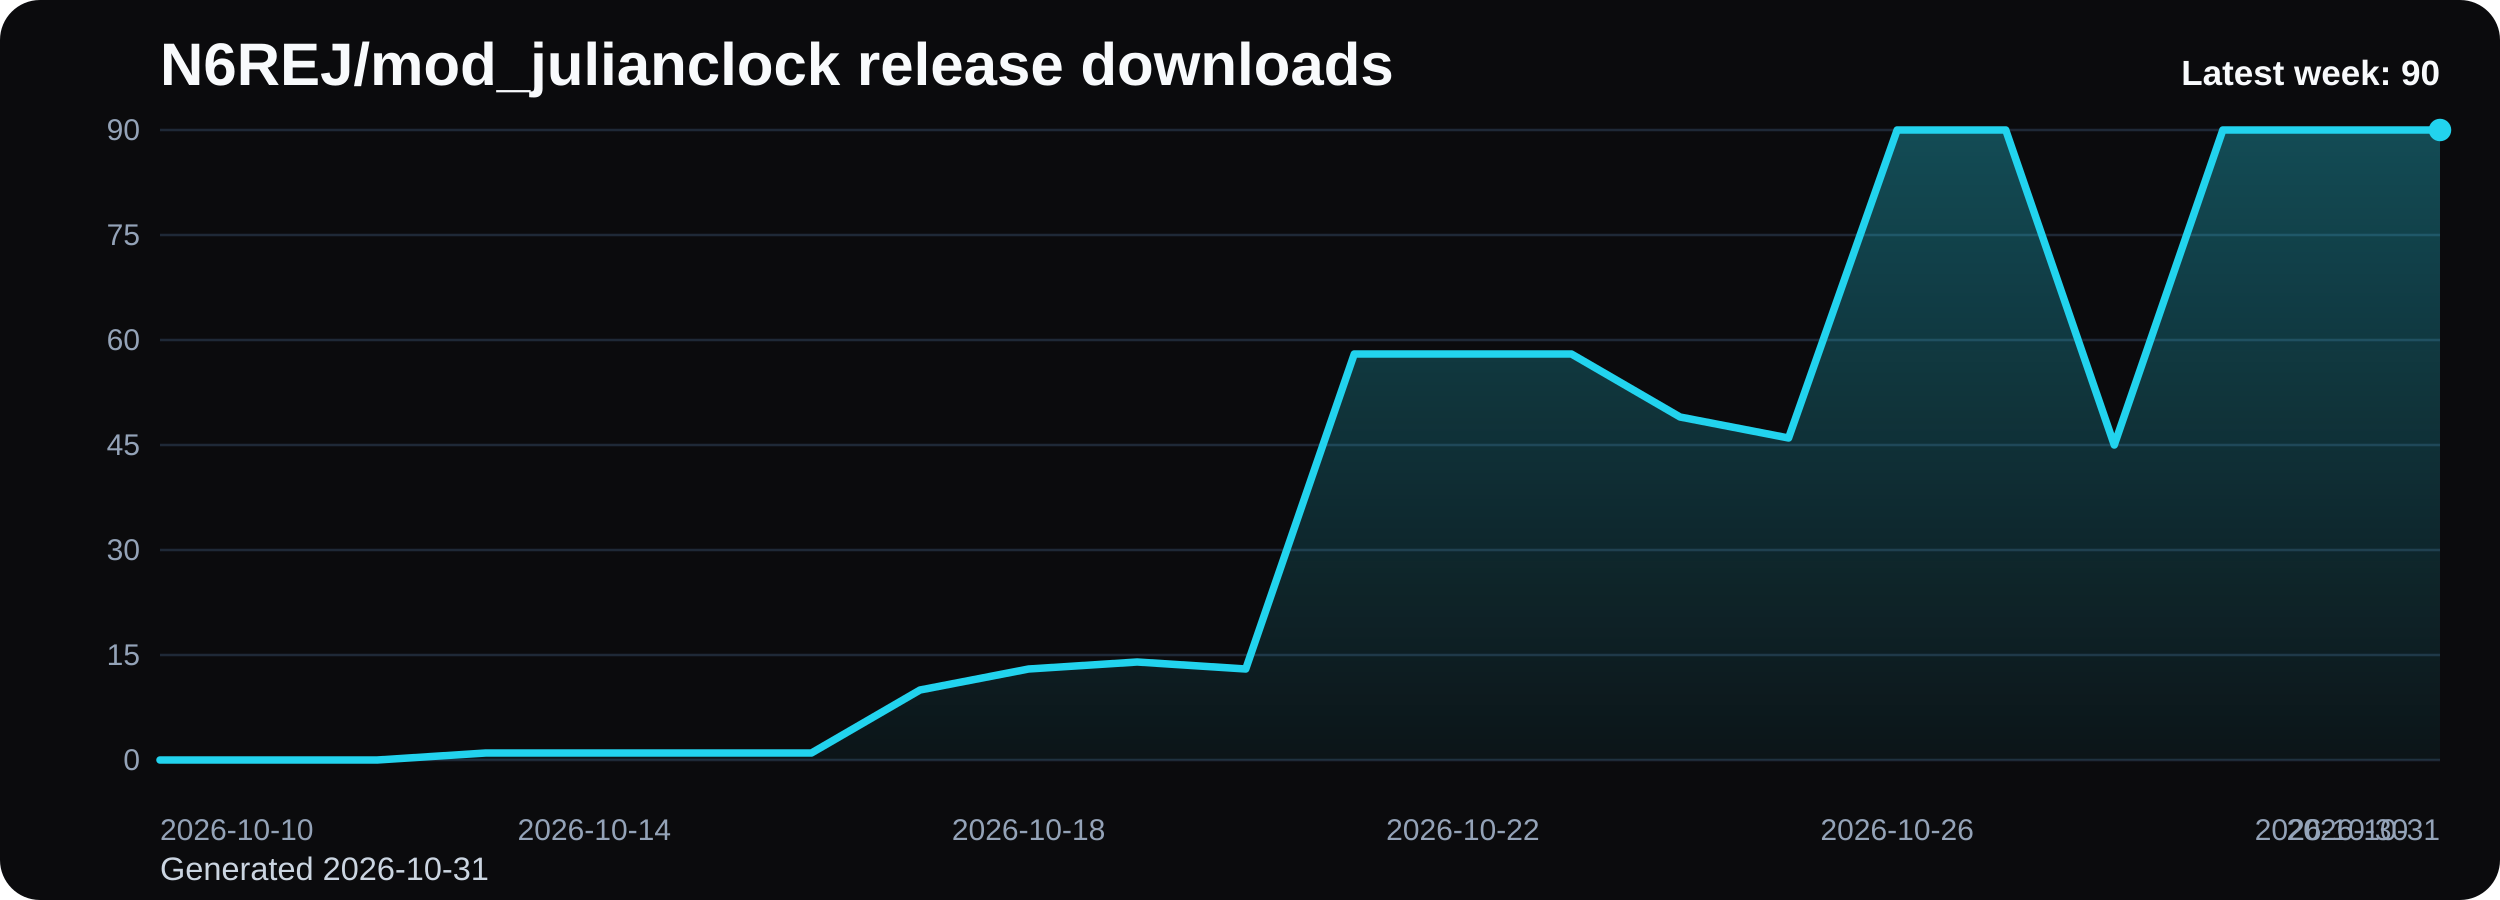
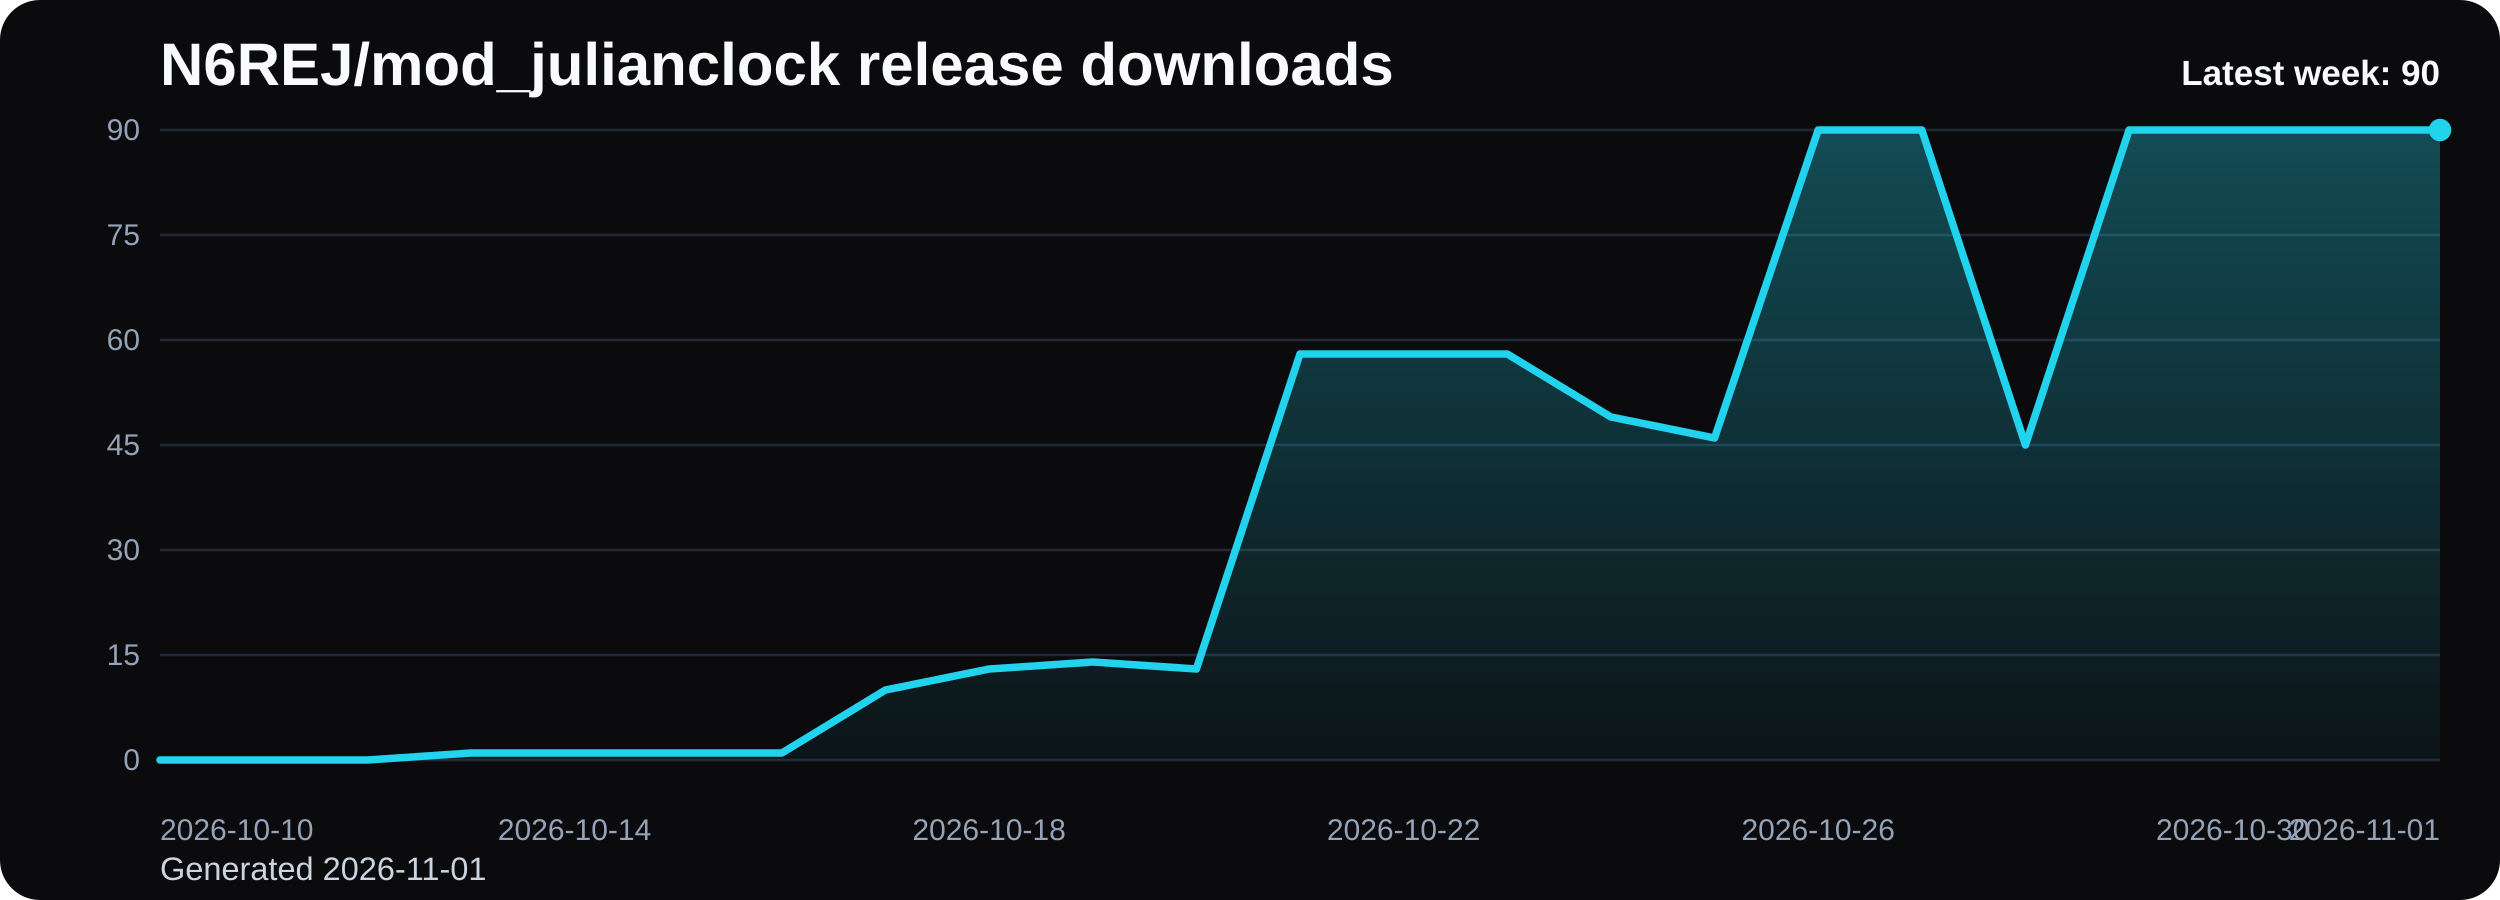
<svg xmlns="http://www.w3.org/2000/svg" viewBox="0 0 1000 360" role="img" aria-label="N6REJ/mod_julianclock release downloads chart">
  <defs>
    <linearGradient id="fill-weekly-black" x1="0" y1="0" x2="0" y2="1">
      <stop offset="0%" stop-color="#22d3ee" stop-opacity="0.32" />
      <stop offset="100%" stop-color="#22d3ee" stop-opacity="0.05" />
    </linearGradient>
    <style>
      .bg { fill: #0b0b0d; }
      .title { font: 700 24px Arial, sans-serif; fill: #f8fafc; }
      .sub { font: 400 13px Arial, sans-serif; fill: #cbd5e1; }
      .grid { stroke: #1f2937; stroke-width: 1; }
      .axis { font: 400 12px Arial, sans-serif; fill: #94a3b8; }
      .line { fill: none; stroke: #22d3ee; stroke-width: 3; stroke-linecap: round; stroke-linejoin: round; }
      .dot { fill: #22d3ee; }
      .value { font: 600 11px Arial, sans-serif; fill: #cbd5e1; }
      .latest { font: 700 14px Arial, sans-serif; fill: #f8fafc; }
    </style>
  </defs>
  <rect class="bg" x="0" y="0" width="1000" height="360" rx="16" />
  <text class="title" x="64" y="34">N6REJ/mod_julianclock release downloads</text>
-   <text class="sub" x="64" y="352">Generated 2026-10-31</text>
+   <text class="sub" x="64" y="352">Generated 2026-11-01</text>
  <line x1="64" y1="52.00" x2="976" y2="52.00" class="grid" />
  <text x="56" y="56.00" text-anchor="end" class="axis">90</text>
  <line x1="64" y1="94.00" x2="976" y2="94.00" class="grid" />
  <text x="56" y="98.00" text-anchor="end" class="axis">75</text>
  <line x1="64" y1="136.00" x2="976" y2="136.00" class="grid" />
  <text x="56" y="140.00" text-anchor="end" class="axis">60</text>
  <line x1="64" y1="178.00" x2="976" y2="178.00" class="grid" />
  <text x="56" y="182.00" text-anchor="end" class="axis">45</text>
  <line x1="64" y1="220.00" x2="976" y2="220.00" class="grid" />
  <text x="56" y="224.00" text-anchor="end" class="axis">30</text>
  <line x1="64" y1="262.00" x2="976" y2="262.00" class="grid" />
  <text x="56" y="266.00" text-anchor="end" class="axis">15</text>
  <line x1="64" y1="304.00" x2="976" y2="304.00" class="grid" />
  <text x="56" y="308.00" text-anchor="end" class="axis">0</text>
-   <path d="M 64.00 304 L 64.00 304.00 L 107.43 304.00 L 150.86 304.00 L 194.29 301.20 L 237.71 301.20 L 281.14 301.20 L 324.57 301.20 L 368.00 276.00 L 411.43 267.60 L 454.86 264.80 L 498.29 267.60 L 541.71 141.60 L 585.14 141.60 L 628.57 141.60 L 672.00 166.80 L 715.43 175.20 L 758.86 52.00 L 802.29 52.00 L 845.71 178.00 L 889.14 52.00 L 932.57 52.00 L 976.00 52.00 L 976.00 304 Z" fill="url(#fill-weekly-black)" />
-   <polyline class="line" points="64.00,304.00 107.43,304.00 150.86,304.00 194.29,301.20 237.71,301.20 281.14,301.20 324.57,301.20 368.00,276.00 411.43,267.60 454.86,264.80 498.29,267.60 541.71,141.60 585.14,141.60 628.57,141.60 672.00,166.80 715.43,175.20 758.86,52.00 802.29,52.00 845.71,178.00 889.14,52.00 932.57,52.00 976.00,52.00" />
+   <path d="M 64.00 304 L 64.00 304.00 L 105.45 304.00 L 146.91 304.00 L 188.36 301.20 L 229.82 301.20 L 271.27 301.20 L 312.73 301.20 L 354.18 276.00 L 395.64 267.60 L 437.09 264.80 L 478.55 267.60 L 520.00 141.60 L 561.45 141.60 L 602.91 141.60 L 644.36 166.80 L 685.82 175.20 L 727.27 52.00 L 768.73 52.00 L 810.18 178.00 L 851.64 52.00 L 893.09 52.00 L 934.55 52.00 L 976.00 52.00 L 976.00 304 Z" fill="url(#fill-weekly-black)" />
+   <polyline class="line" points="64.00,304.00 105.45,304.00 146.91,304.00 188.36,301.20 229.82,301.20 271.27,301.20 312.73,301.20 354.18,276.00 395.64,267.60 437.09,264.80 478.55,267.60 520.00,141.60 561.45,141.60 602.91,141.60 644.36,166.80 685.82,175.20 727.27,52.00 768.73,52.00 810.18,178.00 851.64,52.00 893.09,52.00 934.55,52.00 976.00,52.00" />
  <circle class="dot" cx="976.00" cy="52.00" r="4.5" />
  <text class="axis" x="64.00" y="336" text-anchor="start">2026-10-10</text>
-   <text class="axis" x="237.71" y="336" text-anchor="middle">2026-10-14</text>
-   <text class="axis" x="411.43" y="336" text-anchor="middle">2026-10-18</text>
-   <text class="axis" x="585.14" y="336" text-anchor="middle">2026-10-22</text>
-   <text class="axis" x="758.86" y="336" text-anchor="middle">2026-10-26</text>
-   <text class="axis" x="932.57" y="336" text-anchor="middle">2026-10-30</text>
-   <text class="axis" x="976.00" y="336" text-anchor="end">2026-10-31</text>
+   <text class="axis" x="229.82" y="336" text-anchor="middle">2026-10-14</text>
+   <text class="axis" x="395.64" y="336" text-anchor="middle">2026-10-18</text>
+   <text class="axis" x="561.45" y="336" text-anchor="middle">2026-10-22</text>
+   <text class="axis" x="727.27" y="336" text-anchor="middle">2026-10-26</text>
+   <text class="axis" x="893.09" y="336" text-anchor="middle">2026-10-30</text>
+   <text class="axis" x="976.00" y="336" text-anchor="end">2026-11-01</text>
  <text class="latest" x="976" y="34" text-anchor="end">Latest week: 90</text>
</svg>
